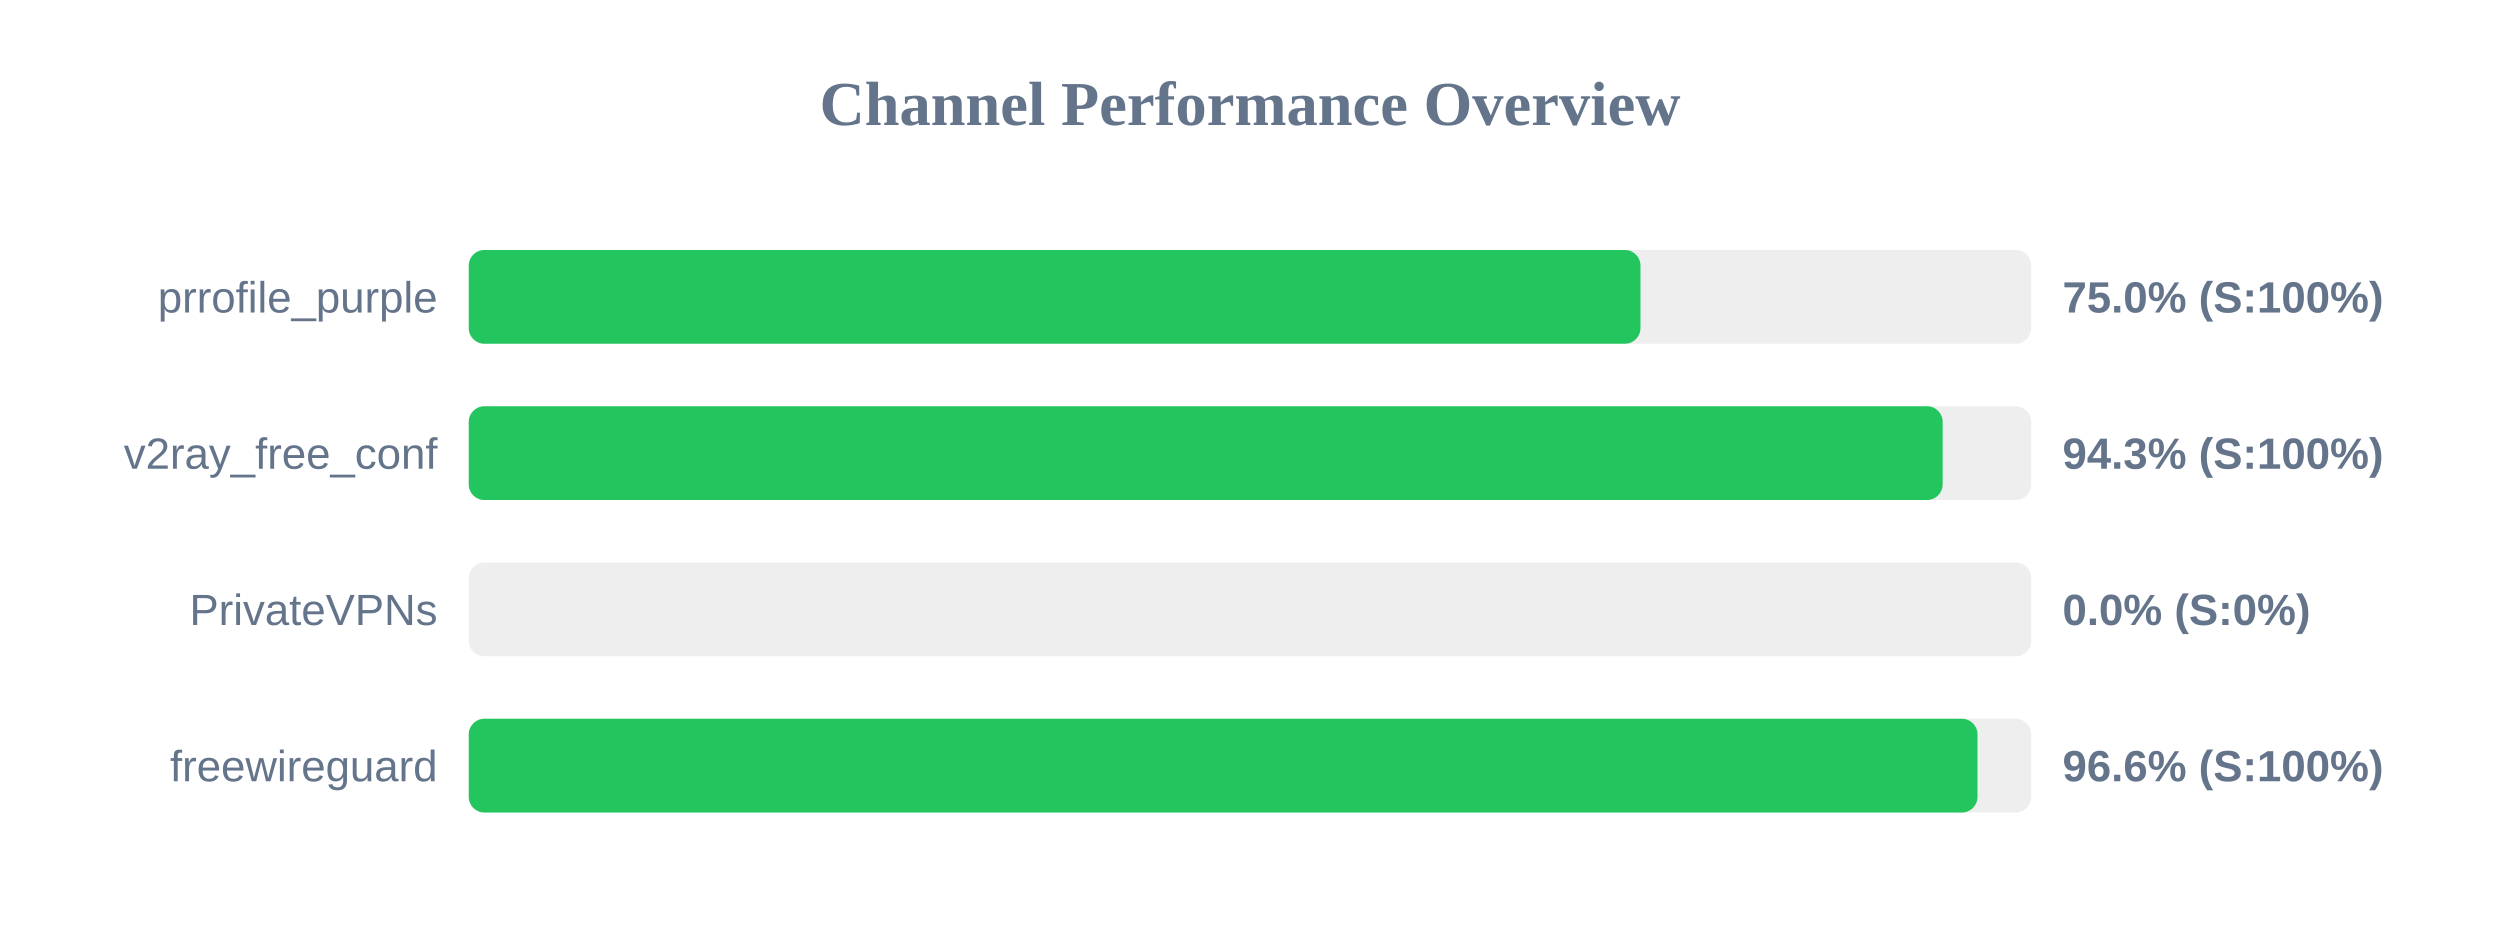
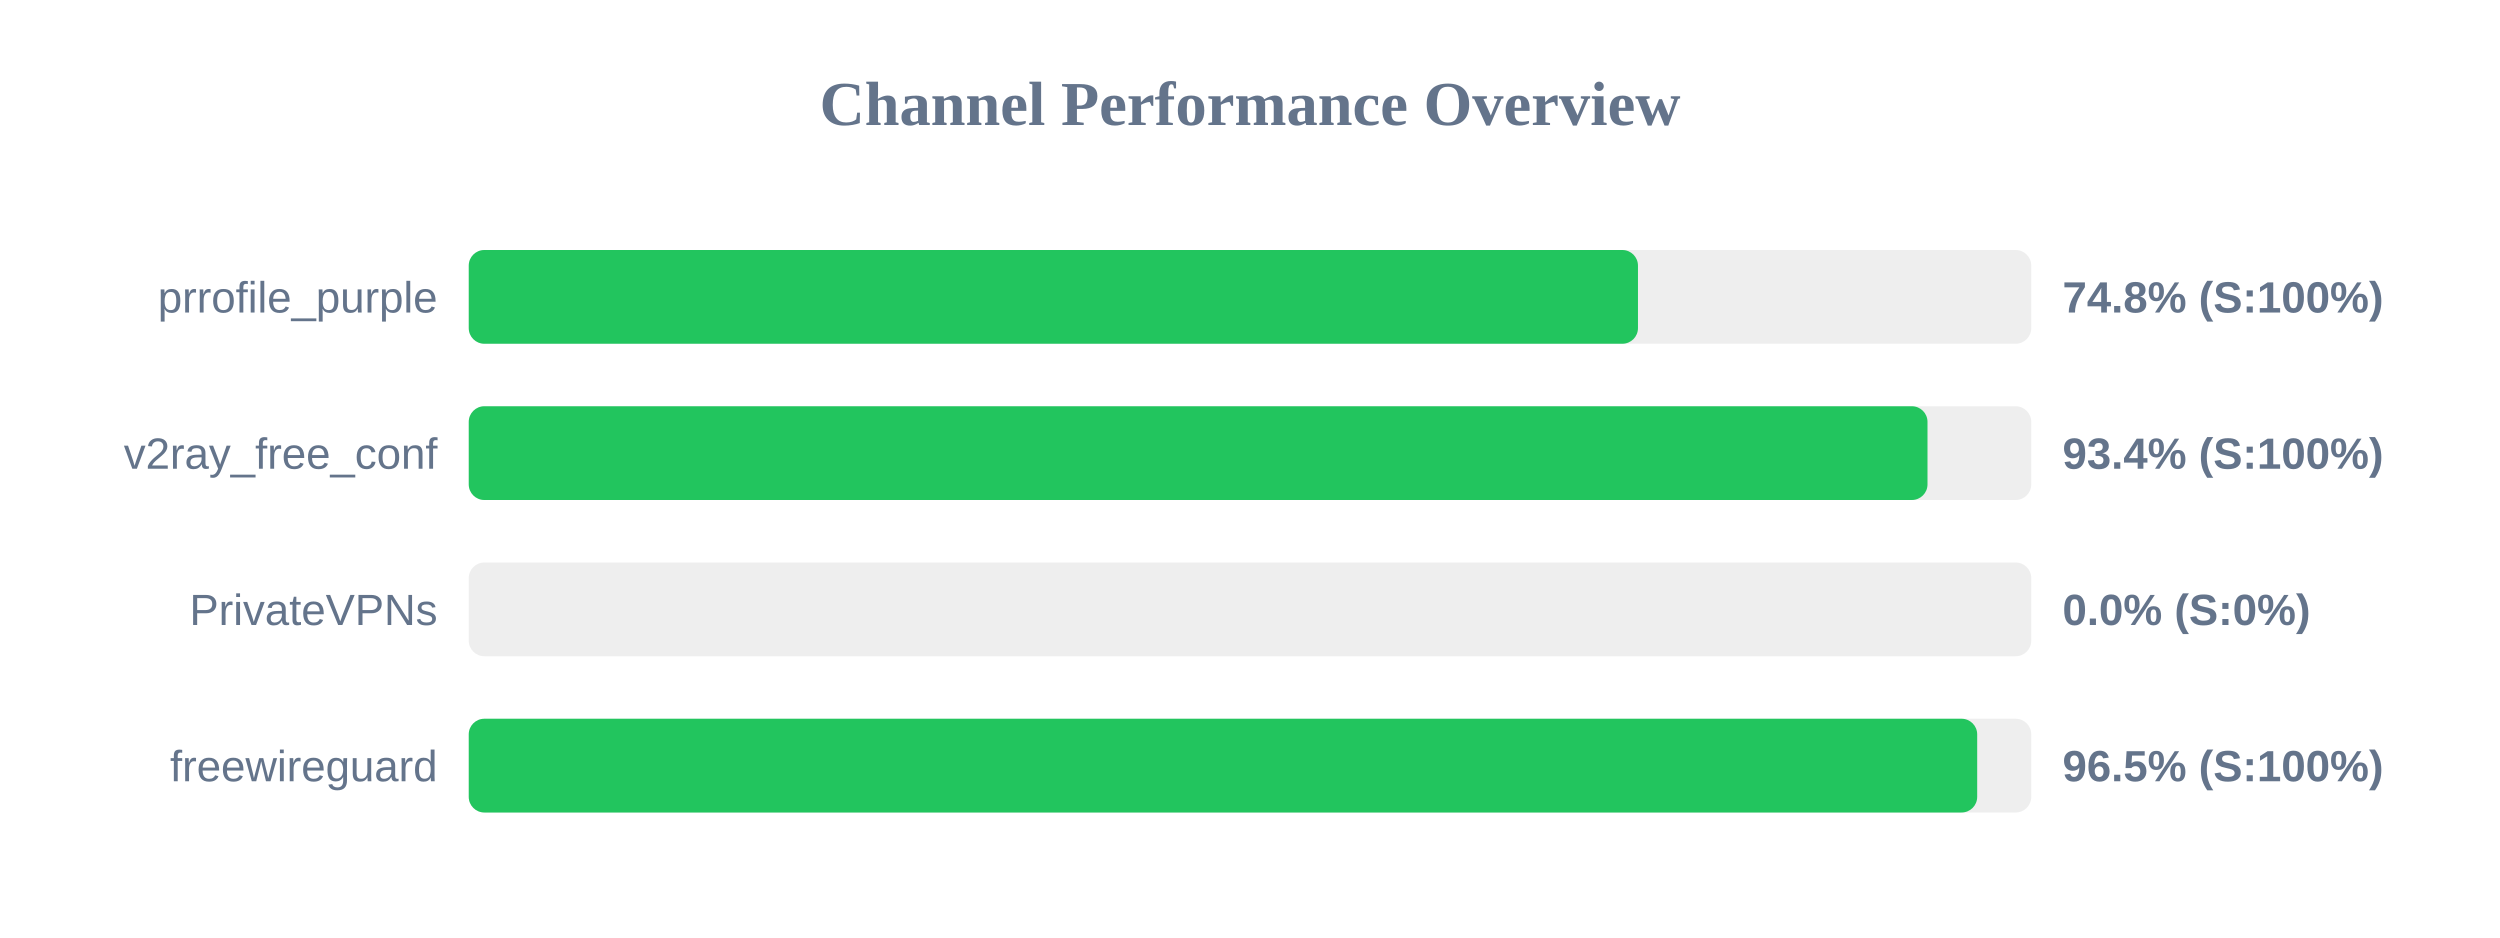
<svg xmlns="http://www.w3.org/2000/svg" width="800" height="300" version="1.1">
  <style>
        .row { font: 14px Arial; fill: #64748b; }
        .score { font: bold 14px Arial; fill: #64748b; }
    </style>
  <text x="400" y="40" text-anchor="middle" font-size="20px" font-weight="bold" fill="#64748b">Channel Performance Overview</text>
  <rect x="150" y="80" width="500" height="30" fill="#eee" rx="5" />
-   <rect x="150" y="80" width="374.95" height="30" fill="#22c55e" rx="5" />
+   <rect x="150" y="80" width="374.15" height="30" fill="#22c55e" rx="5" />
  <text x="140" y="100" text-anchor="end" class="row">prrofile_purple</text>
-   <text x="660" y="100" text-anchor="start" class="score">75.0% (S:100%)</text>
+   <text x="660" y="100" text-anchor="start" class="score">74.8% (S:100%)</text>
  <rect x="150" y="130" width="500" height="30" fill="#eee" rx="5" />
-   <rect x="150" y="130" width="471.65" height="30" fill="#22c55e" rx="5" />
+   <rect x="150" y="130" width="466.8" height="30" fill="#22c55e" rx="5" />
  <text x="140" y="150" text-anchor="end" class="row">v2ray_free_conf</text>
-   <text x="660" y="150" text-anchor="start" class="score">94.3% (S:100%)</text>
+   <text x="660" y="150" text-anchor="start" class="score">93.4% (S:100%)</text>
  <rect x="150" y="180" width="500" height="30" fill="#eee" rx="5" />
  <rect x="150" y="180" width="0.0" height="30" fill="#ef4444" rx="5" />
  <text x="140" y="200" text-anchor="end" class="row">PrivateVPNs</text>
  <text x="660" y="200" text-anchor="start" class="score">0.0% (S:0%)</text>
  <rect x="150" y="230" width="500" height="30" fill="#eee" rx="5" />
-   <rect x="150" y="230" width="482.8" height="30" fill="#22c55e" rx="5" />
+   <rect x="150" y="230" width="482.7" height="30" fill="#22c55e" rx="5" />
  <text x="140" y="250" text-anchor="end" class="row">freewireguard</text>
-   <text x="660" y="250" text-anchor="start" class="score">96.6% (S:100%)</text>
+   <text x="660" y="250" text-anchor="start" class="score">96.5% (S:100%)</text>
</svg>
